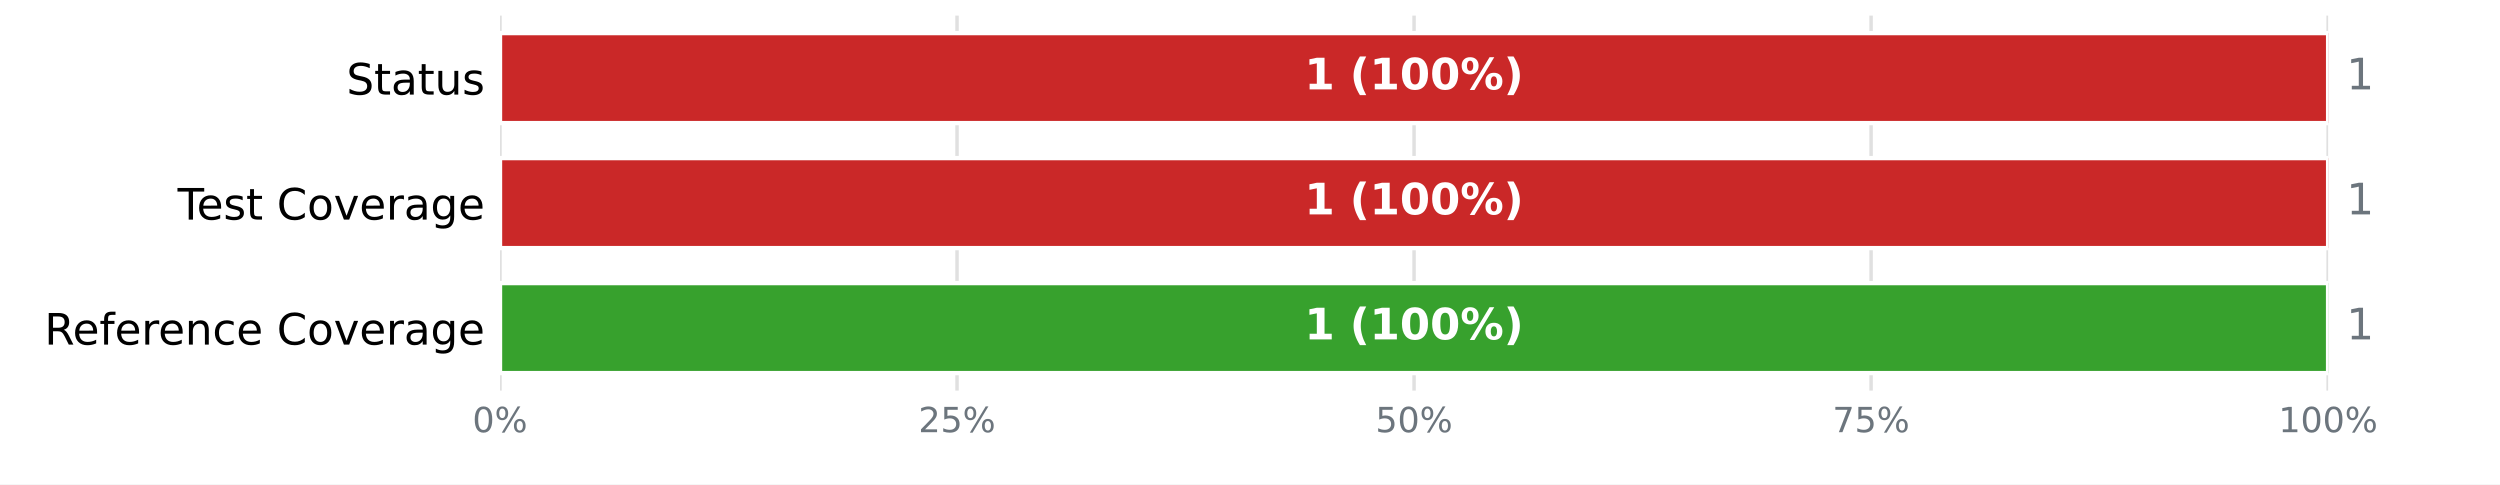
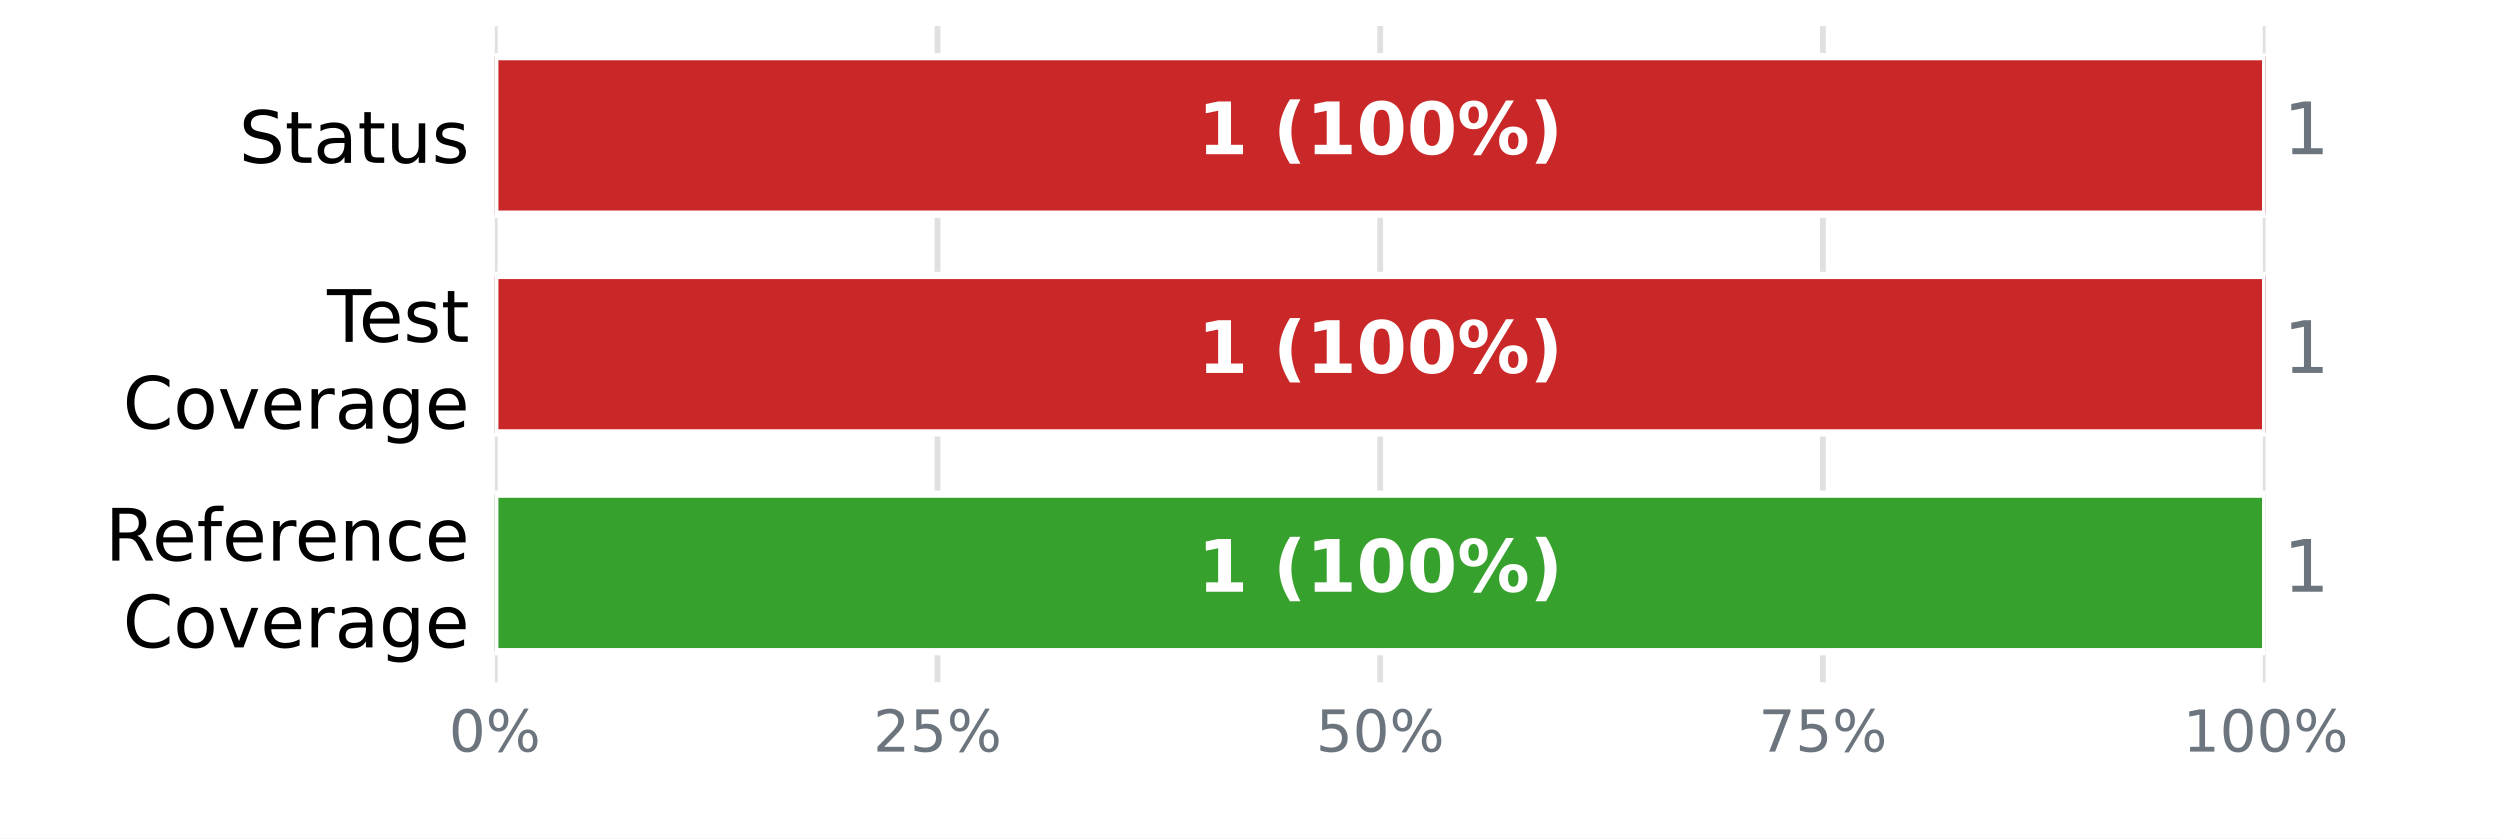
- <svg xmlns="http://www.w3.org/2000/svg" xmlns:xlink="http://www.w3.org/1999/xlink" width="576pt" height="111.6pt" viewBox="0 0 576 111.6" version="1.1">
+ <svg xmlns="http://www.w3.org/2000/svg" xmlns:xlink="http://www.w3.org/1999/xlink" width="345.6pt" height="115.92pt" viewBox="0 0 345.6 115.92" version="1.1">
  <defs>
    <style type="text/css">*{stroke-linejoin: round; stroke-linecap: butt}</style>
  </defs>
  <g id="figure_1">
    <g id="patch_1">
-       <path d="M 0 111.6  L 576 111.6  L 576 0  L 0 0  z " style="fill: #ffffff" />
+       <path d="M 0 115.92  L 345.6 115.92  L 345.6 0  L 0 0  z " style="fill: #ffffff" />
    </g>
    <g id="axes_1">
      <g id="patch_2">
-         <path d="M 115.2 90  L 536.4 90  L 536.4 3.6  L 115.2 3.6  z " style="fill: #ffffff" />
+         <path d="M 68.4 94.32  L 313.2 94.32  L 313.2 3.6  L 68.4 3.6  z " style="fill: #ffffff" />
      </g>
      <g id="matplotlib.axis_1">
        <g id="xtick_1">
          <g id="line2d_1">
-             <path d="M 115.2 90  L 115.2 3.6  " clip-path="url(#pd8af5f2a3e)" style="fill: none; stroke: #e0e0e0; stroke-width: 0.8; stroke-linecap: square" />
+             <path d="M 68.4 94.32  L 68.4 3.6  " clip-path="url(#pd4867bb300)" style="fill: none; stroke: #e0e0e0; stroke-width: 0.8; stroke-linecap: square" />
          </g>
          <g id="line2d_2" />
          <g id="text_1">
-             <g style="fill: #6c757d" transform="translate(108.8544 99.57812) scale(0.08 -0.08)">
+             <g style="fill: #6c757d" transform="translate(62.05438 103.8981) scale(0.08 -0.08)">
              <defs>
                <path id="DejaVuSans-13" d="M 2034 4250  Q 1547 4250 1301 3770  Q 1056 3291 1056 2328  Q 1056 1369 1301 889  Q 1547 409 2034 409  Q 2525 409 2770 889  Q 3016 1369 3016 2328  Q 3016 3291 2770 3770  Q 2525 4250 2034 4250  z M 2034 4750  Q 2819 4750 3233 4129  Q 3647 3509 3647 2328  Q 3647 1150 3233 529  Q 2819 -91 2034 -91  Q 1250 -91 836 529  Q 422 1150 422 2328  Q 422 3509 836 4129  Q 1250 4750 2034 4750  z " transform="scale(0.015625)" />
                <path id="DejaVuSans-8" d="M 4653 2053  Q 4381 2053 4226 1822  Q 4072 1591 4072 1178  Q 4072 772 4226 539  Q 4381 306 4653 306  Q 4919 306 5073 539  Q 5228 772 5228 1178  Q 5228 1588 5073 1820  Q 4919 2053 4653 2053  z M 4653 2450  Q 5147 2450 5437 2106  Q 5728 1763 5728 1178  Q 5728 594 5436 251  Q 5144 -91 4653 -91  Q 4153 -91 3862 251  Q 3572 594 3572 1178  Q 3572 1766 3864 2108  Q 4156 2450 4653 2450  z M 1428 4353  Q 1159 4353 1004 4120  Q 850 3888 850 3481  Q 850 3069 1003 2837  Q 1156 2606 1428 2606  Q 1700 2606 1854 2837  Q 2009 3069 2009 3481  Q 2009 3884 1853 4118  Q 1697 4353 1428 4353  z M 4250 4750  L 4750 4750  L 1831 -91  L 1331 -91  L 4250 4750  z M 1428 4750  Q 1922 4750 2215 4408  Q 2509 4066 2509 3481  Q 2509 2891 2217 2550  Q 1925 2209 1428 2209  Q 931 2209 642 2551  Q 353 2894 353 3481  Q 353 4063 643 4406  Q 934 4750 1428 4750  z " transform="scale(0.015625)" />
              </defs>
              <use xlink:href="#DejaVuSans-13" />
              <use xlink:href="#DejaVuSans-8" transform="translate(63.625 0)" />
            </g>
          </g>
        </g>
        <g id="xtick_2">
          <g id="line2d_3">
-             <path d="M 220.5 90  L 220.5 3.6  " clip-path="url(#pd8af5f2a3e)" style="fill: none; stroke: #e0e0e0; stroke-width: 0.8; stroke-linecap: square" />
+             <path d="M 129.6 94.32  L 129.6 3.6  " clip-path="url(#pd4867bb300)" style="fill: none; stroke: #e0e0e0; stroke-width: 0.8; stroke-linecap: square" />
          </g>
          <g id="line2d_4" />
          <g id="text_2">
-             <g style="fill: #6c757d" transform="translate(211.6094 99.57812) scale(0.08 -0.08)">
+             <g style="fill: #6c757d" transform="translate(120.7094 103.8981) scale(0.08 -0.08)">
              <defs>
                <path id="DejaVuSans-15" d="M 1228 531  L 3431 531  L 3431 0  L 469 0  L 469 531  Q 828 903 1448 1529  Q 2069 2156 2228 2338  Q 2531 2678 2651 2914  Q 2772 3150 2772 3378  Q 2772 3750 2511 3984  Q 2250 4219 1831 4219  Q 1534 4219 1204 4116  Q 875 4013 500 3803  L 500 4441  Q 881 4594 1212 4672  Q 1544 4750 1819 4750  Q 2544 4750 2975 4387  Q 3406 4025 3406 3419  Q 3406 3131 3298 2873  Q 3191 2616 2906 2266  Q 2828 2175 2409 1742  Q 1991 1309 1228 531  z " transform="scale(0.015625)" />
                <path id="DejaVuSans-18" d="M 691 4666  L 3169 4666  L 3169 4134  L 1269 4134  L 1269 2991  Q 1406 3038 1543 3061  Q 1681 3084 1819 3084  Q 2600 3084 3056 2656  Q 3513 2228 3513 1497  Q 3513 744 3044 326  Q 2575 -91 1722 -91  Q 1428 -91 1123 -41  Q 819 9 494 109  L 494 744  Q 775 591 1075 516  Q 1375 441 1709 441  Q 2250 441 2565 725  Q 2881 1009 2881 1497  Q 2881 1984 2565 2268  Q 2250 2553 1709 2553  Q 1456 2553 1204 2497  Q 953 2441 691 2322  L 691 4666  z " transform="scale(0.015625)" />
              </defs>
              <use xlink:href="#DejaVuSans-15" />
              <use xlink:href="#DejaVuSans-18" transform="translate(63.625 0)" />
              <use xlink:href="#DejaVuSans-8" transform="translate(127.25 0)" />
            </g>
          </g>
        </g>
        <g id="xtick_3">
          <g id="line2d_5">
-             <path d="M 325.8 90  L 325.8 3.6  " clip-path="url(#pd8af5f2a3e)" style="fill: none; stroke: #e0e0e0; stroke-width: 0.8; stroke-linecap: square" />
+             <path d="M 190.8 94.32  L 190.8 3.6  " clip-path="url(#pd4867bb300)" style="fill: none; stroke: #e0e0e0; stroke-width: 0.8; stroke-linecap: square" />
          </g>
          <g id="line2d_6" />
          <g id="text_3">
-             <g style="fill: #6c757d" transform="translate(316.9094 99.57812) scale(0.08 -0.08)">
+             <g style="fill: #6c757d" transform="translate(181.9094 103.8981) scale(0.08 -0.08)">
              <use xlink:href="#DejaVuSans-18" />
              <use xlink:href="#DejaVuSans-13" transform="translate(63.625 0)" />
              <use xlink:href="#DejaVuSans-8" transform="translate(127.25 0)" />
            </g>
          </g>
        </g>
        <g id="xtick_4">
          <g id="line2d_7">
-             <path d="M 431.1 90  L 431.1 3.6  " clip-path="url(#pd8af5f2a3e)" style="fill: none; stroke: #e0e0e0; stroke-width: 0.8; stroke-linecap: square" />
+             <path d="M 252 94.32  L 252 3.6  " clip-path="url(#pd4867bb300)" style="fill: none; stroke: #e0e0e0; stroke-width: 0.8; stroke-linecap: square" />
          </g>
          <g id="line2d_8" />
          <g id="text_4">
-             <g style="fill: #6c757d" transform="translate(422.2094 99.57812) scale(0.08 -0.08)">
+             <g style="fill: #6c757d" transform="translate(243.1094 103.8981) scale(0.08 -0.08)">
              <defs>
                <path id="DejaVuSans-1a" d="M 525 4666  L 3525 4666  L 3525 4397  L 1831 0  L 1172 0  L 2766 4134  L 525 4134  L 525 4666  z " transform="scale(0.015625)" />
              </defs>
              <use xlink:href="#DejaVuSans-1a" />
              <use xlink:href="#DejaVuSans-18" transform="translate(63.625 0)" />
              <use xlink:href="#DejaVuSans-8" transform="translate(127.25 0)" />
            </g>
          </g>
        </g>
        <g id="xtick_5">
          <g id="line2d_9">
-             <path d="M 536.4 90  L 536.4 3.6  " clip-path="url(#pd8af5f2a3e)" style="fill: none; stroke: #e0e0e0; stroke-width: 0.8; stroke-linecap: square" />
+             <path d="M 313.2 94.32  L 313.2 3.6  " clip-path="url(#pd4867bb300)" style="fill: none; stroke: #e0e0e0; stroke-width: 0.8; stroke-linecap: square" />
          </g>
          <g id="line2d_10" />
          <g id="text_5">
-             <g style="fill: #6c757d" transform="translate(524.9644 99.57812) scale(0.08 -0.08)">
+             <g style="fill: #6c757d" transform="translate(301.7644 103.8981) scale(0.08 -0.08)">
              <defs>
                <path id="DejaVuSans-14" d="M 794 531  L 1825 531  L 1825 4091  L 703 3866  L 703 4441  L 1819 4666  L 2450 4666  L 2450 531  L 3481 531  L 3481 0  L 794 0  L 794 531  z " transform="scale(0.015625)" />
              </defs>
              <use xlink:href="#DejaVuSans-14" />
              <use xlink:href="#DejaVuSans-13" transform="translate(63.625 0)" />
              <use xlink:href="#DejaVuSans-13" transform="translate(127.25 0)" />
              <use xlink:href="#DejaVuSans-8" transform="translate(190.875 0)" />
            </g>
          </g>
        </g>
      </g>
      <g id="matplotlib.axis_2">
        <g id="ytick_1">
          <g id="line2d_11" />
          <g id="text_6">
-             <g transform="translate(79.83594 21.79883) scale(0.1 -0.1)">
+             <g transform="translate(33.03594 22.51883) scale(0.1 -0.1)">
              <defs>
                <path id="DejaVuSans-36" d="M 3425 4513  L 3425 3897  Q 3066 4069 2747 4153  Q 2428 4238 2131 4238  Q 1616 4238 1336 4038  Q 1056 3838 1056 3469  Q 1056 3159 1242 3001  Q 1428 2844 1947 2747  L 2328 2669  Q 3034 2534 3370 2195  Q 3706 1856 3706 1288  Q 3706 609 3251 259  Q 2797 -91 1919 -91  Q 1588 -91 1214 -16  Q 841 59 441 206  L 441 856  Q 825 641 1194 531  Q 1563 422 1919 422  Q 2459 422 2753 634  Q 3047 847 3047 1241  Q 3047 1584 2836 1778  Q 2625 1972 2144 2069  L 1759 2144  Q 1053 2284 737 2584  Q 422 2884 422 3419  Q 422 4038 858 4394  Q 1294 4750 2059 4750  Q 2388 4750 2728 4690  Q 3069 4631 3425 4513  z " transform="scale(0.015625)" />
                <path id="DejaVuSans-57" d="M 1172 4494  L 1172 3500  L 2356 3500  L 2356 3053  L 1172 3053  L 1172 1153  Q 1172 725 1289 603  Q 1406 481 1766 481  L 2356 481  L 2356 0  L 1766 0  Q 1100 0 847 248  Q 594 497 594 1153  L 594 3053  L 172 3053  L 172 3500  L 594 3500  L 594 4494  L 1172 4494  z " transform="scale(0.015625)" />
                <path id="DejaVuSans-44" d="M 2194 1759  Q 1497 1759 1228 1600  Q 959 1441 959 1056  Q 959 750 1161 570  Q 1363 391 1709 391  Q 2188 391 2477 730  Q 2766 1069 2766 1631  L 2766 1759  L 2194 1759  z M 3341 1997  L 3341 0  L 2766 0  L 2766 531  Q 2569 213 2275 61  Q 1981 -91 1556 -91  Q 1019 -91 701 211  Q 384 513 384 1019  Q 384 1609 779 1909  Q 1175 2209 1959 2209  L 2766 2209  L 2766 2266  Q 2766 2663 2505 2880  Q 2244 3097 1772 3097  Q 1472 3097 1187 3025  Q 903 2953 641 2809  L 641 3341  Q 956 3463 1253 3523  Q 1550 3584 1831 3584  Q 2591 3584 2966 3190  Q 3341 2797 3341 1997  z " transform="scale(0.015625)" />
                <path id="DejaVuSans-58" d="M 544 1381  L 544 3500  L 1119 3500  L 1119 1403  Q 1119 906 1312 657  Q 1506 409 1894 409  Q 2359 409 2629 706  Q 2900 1003 2900 1516  L 2900 3500  L 3475 3500  L 3475 0  L 2900 0  L 2900 538  Q 2691 219 2414 64  Q 2138 -91 1772 -91  Q 1169 -91 856 284  Q 544 659 544 1381  z M 1991 3584  L 1991 3584  z " transform="scale(0.015625)" />
                <path id="DejaVuSans-56" d="M 2834 3397  L 2834 2853  Q 2591 2978 2328 3040  Q 2066 3103 1784 3103  Q 1356 3103 1142 2972  Q 928 2841 928 2578  Q 928 2378 1081 2264  Q 1234 2150 1697 2047  L 1894 2003  Q 2506 1872 2764 1633  Q 3022 1394 3022 966  Q 3022 478 2636 193  Q 2250 -91 1575 -91  Q 1294 -91 989 -36  Q 684 19 347 128  L 347 722  Q 666 556 975 473  Q 1284 391 1588 391  Q 1994 391 2212 530  Q 2431 669 2431 922  Q 2431 1156 2273 1281  Q 2116 1406 1581 1522  L 1381 1569  Q 847 1681 609 1914  Q 372 2147 372 2553  Q 372 3047 722 3315  Q 1072 3584 1716 3584  Q 2034 3584 2315 3537  Q 2597 3491 2834 3397  z " transform="scale(0.015625)" />
              </defs>
              <use xlink:href="#DejaVuSans-36" />
              <use xlink:href="#DejaVuSans-57" transform="translate(63.48438 0)" />
              <use xlink:href="#DejaVuSans-44" transform="translate(102.6875 0)" />
              <use xlink:href="#DejaVuSans-57" transform="translate(163.9688 0)" />
              <use xlink:href="#DejaVuSans-58" transform="translate(203.1719 0)" />
              <use xlink:href="#DejaVuSans-56" transform="translate(266.5469 0)" />
            </g>
          </g>
        </g>
        <g id="ytick_2">
          <g id="line2d_12" />
          <g id="text_7">
-             <g transform="translate(40.91562 50.59883) scale(0.1 -0.1)">
+             <g transform="translate(45.20781 47.25834) scale(0.1 -0.1)">
              <defs>
                <path id="DejaVuSans-37" d="M -19 4666  L 3928 4666  L 3928 4134  L 2272 4134  L 2272 0  L 1638 0  L 1638 4134  L -19 4134  L -19 4666  z " transform="scale(0.015625)" />
                <path id="DejaVuSans-48" d="M 3597 1894  L 3597 1613  L 953 1613  Q 991 1019 1311 708  Q 1631 397 2203 397  Q 2534 397 2845 478  Q 3156 559 3463 722  L 3463 178  Q 3153 47 2828 -22  Q 2503 -91 2169 -91  Q 1331 -91 842 396  Q 353 884 353 1716  Q 353 2575 817 3079  Q 1281 3584 2069 3584  Q 2775 3584 3186 3129  Q 3597 2675 3597 1894  z M 3022 2063  Q 3016 2534 2758 2815  Q 2500 3097 2075 3097  Q 1594 3097 1305 2825  Q 1016 2553 972 2059  L 3022 2063  z " transform="scale(0.015625)" />
-                 <path id="DejaVuSans-3" transform="scale(0.015625)" />
+               </defs>
+               <use xlink:href="#DejaVuSans-37" />
+               <use xlink:href="#DejaVuSans-48" transform="translate(44.09375 0)" />
+               <use xlink:href="#DejaVuSans-56" transform="translate(105.625 0)" />
+               <use xlink:href="#DejaVuSans-57" transform="translate(157.7188 0)" />
+             </g>
+             <g transform="translate(16.98594 59.26029) scale(0.1 -0.1)">
+               <defs>
                <path id="DejaVuSans-26" d="M 4122 4306  L 4122 3641  Q 3803 3938 3442 4084  Q 3081 4231 2675 4231  Q 1875 4231 1450 3742  Q 1025 3253 1025 2328  Q 1025 1406 1450 917  Q 1875 428 2675 428  Q 3081 428 3442 575  Q 3803 722 4122 1019  L 4122 359  Q 3791 134 3420 21  Q 3050 -91 2638 -91  Q 1578 -91 968 557  Q 359 1206 359 2328  Q 359 3453 968 4101  Q 1578 4750 2638 4750  Q 3056 4750 3426 4639  Q 3797 4528 4122 4306  z " transform="scale(0.015625)" />
                <path id="DejaVuSans-52" d="M 1959 3097  Q 1497 3097 1228 2736  Q 959 2375 959 1747  Q 959 1119 1226 758  Q 1494 397 1959 397  Q 2419 397 2687 759  Q 2956 1122 2956 1747  Q 2956 2369 2687 2733  Q 2419 3097 1959 3097  z M 1959 3584  Q 2709 3584 3137 3096  Q 3566 2609 3566 1747  Q 3566 888 3137 398  Q 2709 -91 1959 -91  Q 1206 -91 779 398  Q 353 888 353 1747  Q 353 2609 779 3096  Q 1206 3584 1959 3584  z " transform="scale(0.015625)" />
                <path id="DejaVuSans-59" d="M 191 3500  L 800 3500  L 1894 563  L 2988 3500  L 3597 3500  L 2284 0  L 1503 0  L 191 3500  z " transform="scale(0.015625)" />
                <path id="DejaVuSans-55" d="M 2631 2963  Q 2534 3019 2420 3045  Q 2306 3072 2169 3072  Q 1681 3072 1420 2755  Q 1159 2438 1159 1844  L 1159 0  L 581 0  L 581 3500  L 1159 3500  L 1159 2956  Q 1341 3275 1631 3429  Q 1922 3584 2338 3584  Q 2397 3584 2469 3576  Q 2541 3569 2628 3553  L 2631 2963  z " transform="scale(0.015625)" />
                <path id="DejaVuSans-4a" d="M 2906 1791  Q 2906 2416 2648 2759  Q 2391 3103 1925 3103  Q 1463 3103 1205 2759  Q 947 2416 947 1791  Q 947 1169 1205 825  Q 1463 481 1925 481  Q 2391 481 2648 825  Q 2906 1169 2906 1791  z M 3481 434  Q 3481 -459 3084 -895  Q 2688 -1331 1869 -1331  Q 1566 -1331 1297 -1286  Q 1028 -1241 775 -1147  L 775 -588  Q 1028 -725 1275 -790  Q 1522 -856 1778 -856  Q 2344 -856 2625 -561  Q 2906 -266 2906 331  L 2906 616  Q 2728 306 2450 153  Q 2172 0 1784 0  Q 1141 0 747 490  Q 353 981 353 1791  Q 353 2603 747 3093  Q 1141 3584 1784 3584  Q 2172 3584 2450 3431  Q 2728 3278 2906 2969  L 2906 3500  L 3481 3500  L 3481 434  z " transform="scale(0.015625)" />
              </defs>
-               <use xlink:href="#DejaVuSans-37" />
-               <use xlink:href="#DejaVuSans-48" transform="translate(44.09375 0)" />
-               <use xlink:href="#DejaVuSans-56" transform="translate(105.625 0)" />
-               <use xlink:href="#DejaVuSans-57" transform="translate(157.7188 0)" />
-               <use xlink:href="#DejaVuSans-3" transform="translate(196.9219 0)" />
-               <use xlink:href="#DejaVuSans-26" transform="translate(228.7031 0)" />
-               <use xlink:href="#DejaVuSans-52" transform="translate(298.5312 0)" />
-               <use xlink:href="#DejaVuSans-59" transform="translate(359.7188 0)" />
-               <use xlink:href="#DejaVuSans-48" transform="translate(418.9062 0)" />
-               <use xlink:href="#DejaVuSans-55" transform="translate(480.4375 0)" />
-               <use xlink:href="#DejaVuSans-44" transform="translate(521.5469 0)" />
-               <use xlink:href="#DejaVuSans-4a" transform="translate(582.8281 0)" />
-               <use xlink:href="#DejaVuSans-48" transform="translate(646.3125 0)" />
+               <use xlink:href="#DejaVuSans-26" />
+               <use xlink:href="#DejaVuSans-52" transform="translate(69.82812 0)" />
+               <use xlink:href="#DejaVuSans-59" transform="translate(131.0156 0)" />
+               <use xlink:href="#DejaVuSans-48" transform="translate(190.2031 0)" />
+               <use xlink:href="#DejaVuSans-55" transform="translate(251.7344 0)" />
+               <use xlink:href="#DejaVuSans-44" transform="translate(292.8438 0)" />
+               <use xlink:href="#DejaVuSans-4a" transform="translate(354.125 0)" />
+               <use xlink:href="#DejaVuSans-48" transform="translate(417.6094 0)" />
            </g>
          </g>
        </g>
        <g id="ytick_3">
          <g id="line2d_13" />
          <g id="text_8">
-             <g transform="translate(10.24844 79.39922) scale(0.1 -0.1)">
+             <g transform="translate(14.54063 77.49873) scale(0.1 -0.1)">
              <defs>
                <path id="DejaVuSans-35" d="M 2841 2188  Q 3044 2119 3236 1894  Q 3428 1669 3622 1275  L 4263 0  L 3584 0  L 2988 1197  Q 2756 1666 2539 1819  Q 2322 1972 1947 1972  L 1259 1972  L 1259 0  L 628 0  L 628 4666  L 2053 4666  Q 2853 4666 3247 4331  Q 3641 3997 3641 3322  Q 3641 2881 3436 2590  Q 3231 2300 2841 2188  z M 1259 4147  L 1259 2491  L 2053 2491  Q 2509 2491 2742 2702  Q 2975 2913 2975 3322  Q 2975 3731 2742 3939  Q 2509 4147 2053 4147  L 1259 4147  z " transform="scale(0.015625)" />
                <path id="DejaVuSans-49" d="M 2375 4863  L 2375 4384  L 1825 4384  Q 1516 4384 1395 4259  Q 1275 4134 1275 3809  L 1275 3500  L 2222 3500  L 2222 3053  L 1275 3053  L 1275 0  L 697 0  L 697 3053  L 147 3053  L 147 3500  L 697 3500  L 697 3744  Q 697 4328 969 4595  Q 1241 4863 1831 4863  L 2375 4863  z " transform="scale(0.015625)" />
                <path id="DejaVuSans-51" d="M 3513 2113  L 3513 0  L 2938 0  L 2938 2094  Q 2938 2591 2744 2837  Q 2550 3084 2163 3084  Q 1697 3084 1428 2787  Q 1159 2491 1159 1978  L 1159 0  L 581 0  L 581 3500  L 1159 3500  L 1159 2956  Q 1366 3272 1645 3428  Q 1925 3584 2291 3584  Q 2894 3584 3203 3211  Q 3513 2838 3513 2113  z " transform="scale(0.015625)" />
                <path id="DejaVuSans-46" d="M 3122 3366  L 3122 2828  Q 2878 2963 2633 3030  Q 2388 3097 2138 3097  Q 1578 3097 1268 2742  Q 959 2388 959 1747  Q 959 1106 1268 751  Q 1578 397 2138 397  Q 2388 397 2633 464  Q 2878 531 3122 666  L 3122 134  Q 2881 22 2623 -34  Q 2366 -91 2075 -91  Q 1284 -91 818 406  Q 353 903 353 1747  Q 353 2603 823 3093  Q 1294 3584 2113 3584  Q 2378 3584 2631 3529  Q 2884 3475 3122 3366  z " transform="scale(0.015625)" />
              </defs>
              <use xlink:href="#DejaVuSans-35" />
              <use xlink:href="#DejaVuSans-48" transform="translate(65 0)" />
              <use xlink:href="#DejaVuSans-49" transform="translate(126.5312 0)" />
              <use xlink:href="#DejaVuSans-48" transform="translate(161.7344 0)" />
              <use xlink:href="#DejaVuSans-55" transform="translate(223.2656 0)" />
              <use xlink:href="#DejaVuSans-48" transform="translate(262.1719 0)" />
              <use xlink:href="#DejaVuSans-51" transform="translate(323.7031 0)" />
              <use xlink:href="#DejaVuSans-46" transform="translate(387.0781 0)" />
              <use xlink:href="#DejaVuSans-48" transform="translate(442.0625 0)" />
-               <use xlink:href="#DejaVuSans-3" transform="translate(503.5938 0)" />
-               <use xlink:href="#DejaVuSans-26" transform="translate(535.375 0)" />
-               <use xlink:href="#DejaVuSans-52" transform="translate(605.2031 0)" />
-               <use xlink:href="#DejaVuSans-59" transform="translate(666.3906 0)" />
-               <use xlink:href="#DejaVuSans-48" transform="translate(725.5781 0)" />
-               <use xlink:href="#DejaVuSans-55" transform="translate(787.1094 0)" />
-               <use xlink:href="#DejaVuSans-44" transform="translate(828.2188 0)" />
-               <use xlink:href="#DejaVuSans-4a" transform="translate(889.5 0)" />
-               <use xlink:href="#DejaVuSans-48" transform="translate(952.9844 0)" />
+             </g>
+             <g transform="translate(16.98594 89.50068) scale(0.1 -0.1)">
+               <use xlink:href="#DejaVuSans-26" />
+               <use xlink:href="#DejaVuSans-52" transform="translate(69.82812 0)" />
+               <use xlink:href="#DejaVuSans-59" transform="translate(131.0156 0)" />
+               <use xlink:href="#DejaVuSans-48" transform="translate(190.2031 0)" />
+               <use xlink:href="#DejaVuSans-55" transform="translate(251.7344 0)" />
+               <use xlink:href="#DejaVuSans-44" transform="translate(292.8438 0)" />
+               <use xlink:href="#DejaVuSans-4a" transform="translate(354.125 0)" />
+               <use xlink:href="#DejaVuSans-48" transform="translate(417.6094 0)" />
            </g>
          </g>
        </g>
      </g>
      <g id="patch_3">
-         <path d="M 115.2 7.632  L 115.2 7.632  L 115.2 28.368  L 115.2 28.368  z " clip-path="url(#pd8af5f2a3e)" style="fill: #37a12d; stroke: #ffffff; stroke-linejoin: miter" />
+         <path d="M 68.4 7.834  L 68.4 7.834  L 68.4 29.606  L 68.4 29.606  z " clip-path="url(#pd4867bb300)" style="fill: #37a12d; stroke: #ffffff; stroke-linejoin: miter" />
      </g>
      <g id="patch_4">
-         <path d="M 115.2 7.632  L 536.4 7.632  L 536.4 28.368  L 115.2 28.368  z " clip-path="url(#pd8af5f2a3e)" style="fill: #ca2828; stroke: #ffffff; stroke-linejoin: miter" />
+         <path d="M 68.4 7.834  L 313.2 7.834  L 313.2 29.606  L 68.4 29.606  z " clip-path="url(#pd4867bb300)" style="fill: #ca2828; stroke: #ffffff; stroke-linejoin: miter" />
      </g>
      <g id="patch_5">
-         <path d="M 115.2 36.432  L 115.2 36.432  L 115.2 57.168  L 115.2 57.168  z " clip-path="url(#pd8af5f2a3e)" style="fill: #37a12d; stroke: #ffffff; stroke-linejoin: miter" />
+         <path d="M 68.4 38.074  L 68.4 38.074  L 68.4 59.846  L 68.4 59.846  z " clip-path="url(#pd4867bb300)" style="fill: #37a12d; stroke: #ffffff; stroke-linejoin: miter" />
      </g>
      <g id="patch_6">
-         <path d="M 115.2 36.432  L 115.2 36.432  L 115.2 57.168  L 115.2 57.168  z " clip-path="url(#pd8af5f2a3e)" style="fill: #f0a500; stroke: #ffffff; stroke-linejoin: miter" />
+         <path d="M 68.4 38.074  L 68.4 38.074  L 68.4 59.846  L 68.4 59.846  z " clip-path="url(#pd4867bb300)" style="fill: #f0a500; stroke: #ffffff; stroke-linejoin: miter" />
      </g>
      <g id="patch_7">
-         <path d="M 115.2 36.432  L 536.4 36.432  L 536.4 57.168  L 115.2 57.168  z " clip-path="url(#pd8af5f2a3e)" style="fill: #ca2828; stroke: #ffffff; stroke-linejoin: miter" />
+         <path d="M 68.4 38.074  L 313.2 38.074  L 313.2 59.846  L 68.4 59.846  z " clip-path="url(#pd4867bb300)" style="fill: #ca2828; stroke: #ffffff; stroke-linejoin: miter" />
      </g>
      <g id="patch_8">
-         <path d="M 115.2 65.232  L 536.4 65.232  L 536.4 85.968  L 115.2 85.968  z " clip-path="url(#pd8af5f2a3e)" style="fill: #37a12d; stroke: #ffffff; stroke-linejoin: miter" />
+         <path d="M 68.4 68.314  L 313.2 68.314  L 313.2 90.086  L 68.4 90.086  z " clip-path="url(#pd4867bb300)" style="fill: #37a12d; stroke: #ffffff; stroke-linejoin: miter" />
      </g>
      <g id="patch_9">
-         <path d="M 536.4 65.232  L 536.4 65.232  L 536.4 85.968  L 536.4 85.968  z " clip-path="url(#pd8af5f2a3e)" style="fill: #ca2828; stroke: #ffffff; stroke-linejoin: miter" />
+         <path d="M 313.2 68.314  L 313.2 68.314  L 313.2 90.086  L 313.2 90.086  z " clip-path="url(#pd4867bb300)" style="fill: #ca2828; stroke: #ffffff; stroke-linejoin: miter" />
      </g>
      <g id="text_9">
-         <g style="fill: #ffffff" transform="translate(300.5633 20.59766) scale(0.1 -0.1)">
+         <g style="fill: #ffffff" transform="translate(165.5633 21.31766) scale(0.1 -0.1)">
          <defs>
            <path id="DejaVuSans-Bold-14" d="M 750 831  L 1813 831  L 1813 3847  L 722 3622  L 722 4441  L 1806 4666  L 2950 4666  L 2950 831  L 4013 831  L 4013 0  L 750 0  L 750 831  z " transform="scale(0.015625)" />
            <path id="DejaVuSans-Bold-3" transform="scale(0.015625)" />
            <path id="DejaVuSans-Bold-b" d="M 2413 -844  L 1484 -844  Q 1006 -72 778 623  Q 550 1319 550 2003  Q 550 2688 779 3389  Q 1009 4091 1484 4856  L 2413 4856  Q 2013 4116 1813 3408  Q 1613 2700 1613 2009  Q 1613 1319 1811 609  Q 2009 -100 2413 -844  z " transform="scale(0.015625)" />
            <path id="DejaVuSans-Bold-13" d="M 2944 2338  Q 2944 3213 2780 3570  Q 2616 3928 2228 3928  Q 1841 3928 1675 3570  Q 1509 3213 1509 2338  Q 1509 1453 1675 1090  Q 1841 728 2228 728  Q 2613 728 2778 1090  Q 2944 1453 2944 2338  z M 4147 2328  Q 4147 1169 3647 539  Q 3147 -91 2228 -91  Q 1306 -91 806 539  Q 306 1169 306 2328  Q 306 3491 806 4120  Q 1306 4750 2228 4750  Q 3147 4750 3647 4120  Q 4147 3491 4147 2328  z " transform="scale(0.015625)" />
            <path id="DejaVuSans-Bold-8" d="M 4959 1925  Q 4738 1925 4616 1733  Q 4494 1541 4494 1184  Q 4494 825 4614 633  Q 4734 441 4959 441  Q 5184 441 5303 633  Q 5422 825 5422 1184  Q 5422 1541 5301 1733  Q 5181 1925 4959 1925  z M 4959 2450  Q 5541 2450 5875 2112  Q 6209 1775 6209 1184  Q 6209 594 5875 251  Q 5541 -91 4959 -91  Q 4378 -91 4042 251  Q 3706 594 3706 1184  Q 3706 1772 4042 2111  Q 4378 2450 4959 2450  z M 2094 -91  L 1403 -91  L 4319 4750  L 5013 4750  L 2094 -91  z M 1453 4750  Q 2034 4750 2367 4411  Q 2700 4072 2700 3481  Q 2700 2891 2367 2550  Q 2034 2209 1453 2209  Q 872 2209 539 2550  Q 206 2891 206 3481  Q 206 4072 539 4411  Q 872 4750 1453 4750  z M 1453 4225  Q 1228 4225 1106 4031  Q 984 3838 984 3481  Q 984 3122 1106 2926  Q 1228 2731 1453 2731  Q 1678 2731 1798 2926  Q 1919 3122 1919 3481  Q 1919 3838 1797 4031  Q 1675 4225 1453 4225  z " transform="scale(0.015625)" />
            <path id="DejaVuSans-Bold-c" d="M 513 -844  Q 913 -100 1113 609  Q 1313 1319 1313 2009  Q 1313 2700 1113 3408  Q 913 4116 513 4856  L 1441 4856  Q 1916 4091 2145 3389  Q 2375 2688 2375 2003  Q 2375 1319 2147 623  Q 1919 -72 1441 -844  L 513 -844  z " transform="scale(0.015625)" />
          </defs>
          <use xlink:href="#DejaVuSans-Bold-14" />
          <use xlink:href="#DejaVuSans-Bold-3" transform="translate(69.57812 0)" />
          <use xlink:href="#DejaVuSans-Bold-b" transform="translate(104.3906 0)" />
          <use xlink:href="#DejaVuSans-Bold-14" transform="translate(150.0938 0)" />
          <use xlink:href="#DejaVuSans-Bold-13" transform="translate(219.6719 0)" />
          <use xlink:href="#DejaVuSans-Bold-13" transform="translate(289.25 0)" />
          <use xlink:href="#DejaVuSans-Bold-8" transform="translate(358.8281 0)" />
          <use xlink:href="#DejaVuSans-Bold-c" transform="translate(459.0312 0)" />
        </g>
      </g>
      <g id="text_10">
-         <g style="fill: #6c757d" transform="translate(540.612 20.59766) scale(0.1 -0.1)">
+         <g style="fill: #6c757d" transform="translate(315.648 21.31766) scale(0.1 -0.1)">
          <use xlink:href="#DejaVuSans-14" />
        </g>
      </g>
      <g id="text_11">
-         <g style="fill: #ffffff" transform="translate(300.5633 49.39766) scale(0.1 -0.1)">
+         <g style="fill: #ffffff" transform="translate(165.5633 51.55766) scale(0.1 -0.1)">
          <use xlink:href="#DejaVuSans-Bold-14" />
          <use xlink:href="#DejaVuSans-Bold-3" transform="translate(69.57812 0)" />
          <use xlink:href="#DejaVuSans-Bold-b" transform="translate(104.3906 0)" />
          <use xlink:href="#DejaVuSans-Bold-14" transform="translate(150.0938 0)" />
          <use xlink:href="#DejaVuSans-Bold-13" transform="translate(219.6719 0)" />
          <use xlink:href="#DejaVuSans-Bold-13" transform="translate(289.25 0)" />
          <use xlink:href="#DejaVuSans-Bold-8" transform="translate(358.8281 0)" />
          <use xlink:href="#DejaVuSans-Bold-c" transform="translate(459.0312 0)" />
        </g>
      </g>
      <g id="text_12">
-         <g style="fill: #6c757d" transform="translate(540.612 49.39766) scale(0.1 -0.1)">
+         <g style="fill: #6c757d" transform="translate(315.648 51.55766) scale(0.1 -0.1)">
          <use xlink:href="#DejaVuSans-14" />
        </g>
      </g>
      <g id="text_13">
-         <g style="fill: #ffffff" transform="translate(300.5633 78.19766) scale(0.1 -0.1)">
+         <g style="fill: #ffffff" transform="translate(165.5633 81.79766) scale(0.1 -0.1)">
          <use xlink:href="#DejaVuSans-Bold-14" />
          <use xlink:href="#DejaVuSans-Bold-3" transform="translate(69.57812 0)" />
          <use xlink:href="#DejaVuSans-Bold-b" transform="translate(104.3906 0)" />
          <use xlink:href="#DejaVuSans-Bold-14" transform="translate(150.0938 0)" />
          <use xlink:href="#DejaVuSans-Bold-13" transform="translate(219.6719 0)" />
          <use xlink:href="#DejaVuSans-Bold-13" transform="translate(289.25 0)" />
          <use xlink:href="#DejaVuSans-Bold-8" transform="translate(358.8281 0)" />
          <use xlink:href="#DejaVuSans-Bold-c" transform="translate(459.0312 0)" />
        </g>
      </g>
      <g id="text_14">
-         <g style="fill: #6c757d" transform="translate(540.612 78.19766) scale(0.1 -0.1)">
+         <g style="fill: #6c757d" transform="translate(315.648 81.79766) scale(0.1 -0.1)">
          <use xlink:href="#DejaVuSans-14" />
        </g>
      </g>
    </g>
  </g>
  <defs>
-     <clipPath id="pd8af5f2a3e">
-       <rect x="115.2" y="3.6" width="421.2" height="86.4" />
+     <clipPath id="pd4867bb300">
+       <rect x="68.4" y="3.6" width="244.8" height="90.72" />
    </clipPath>
  </defs>
</svg>
